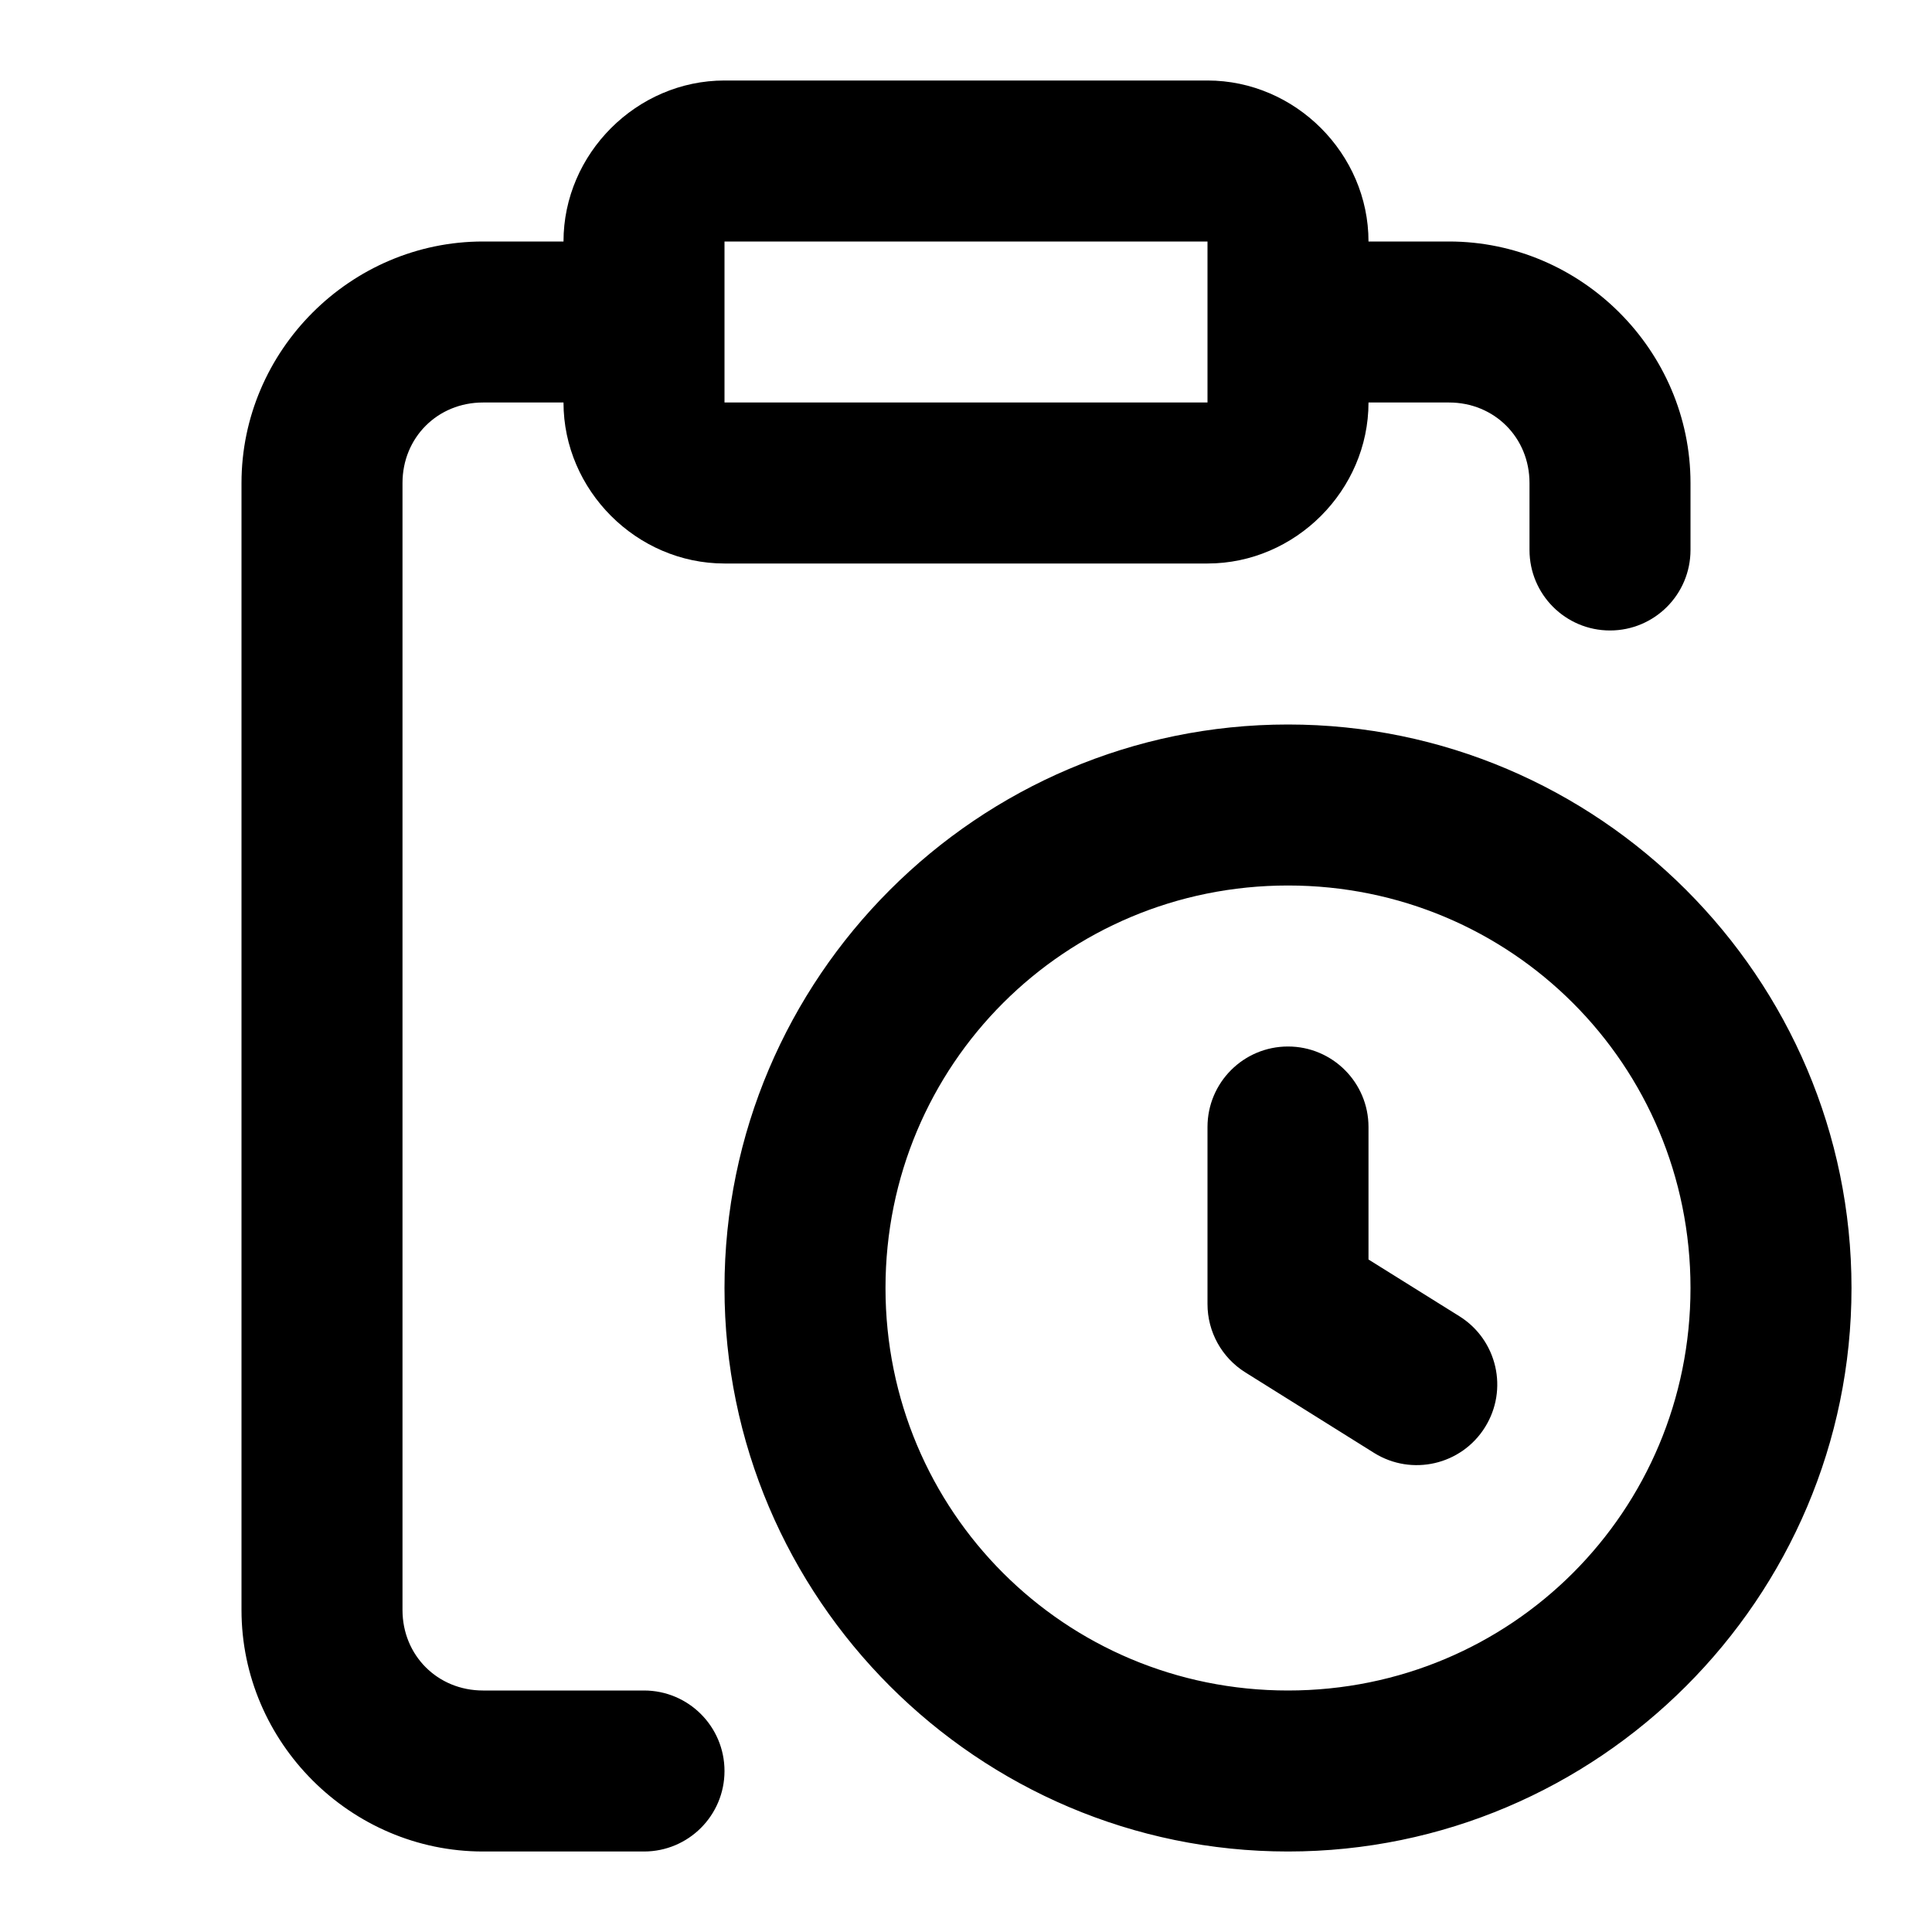
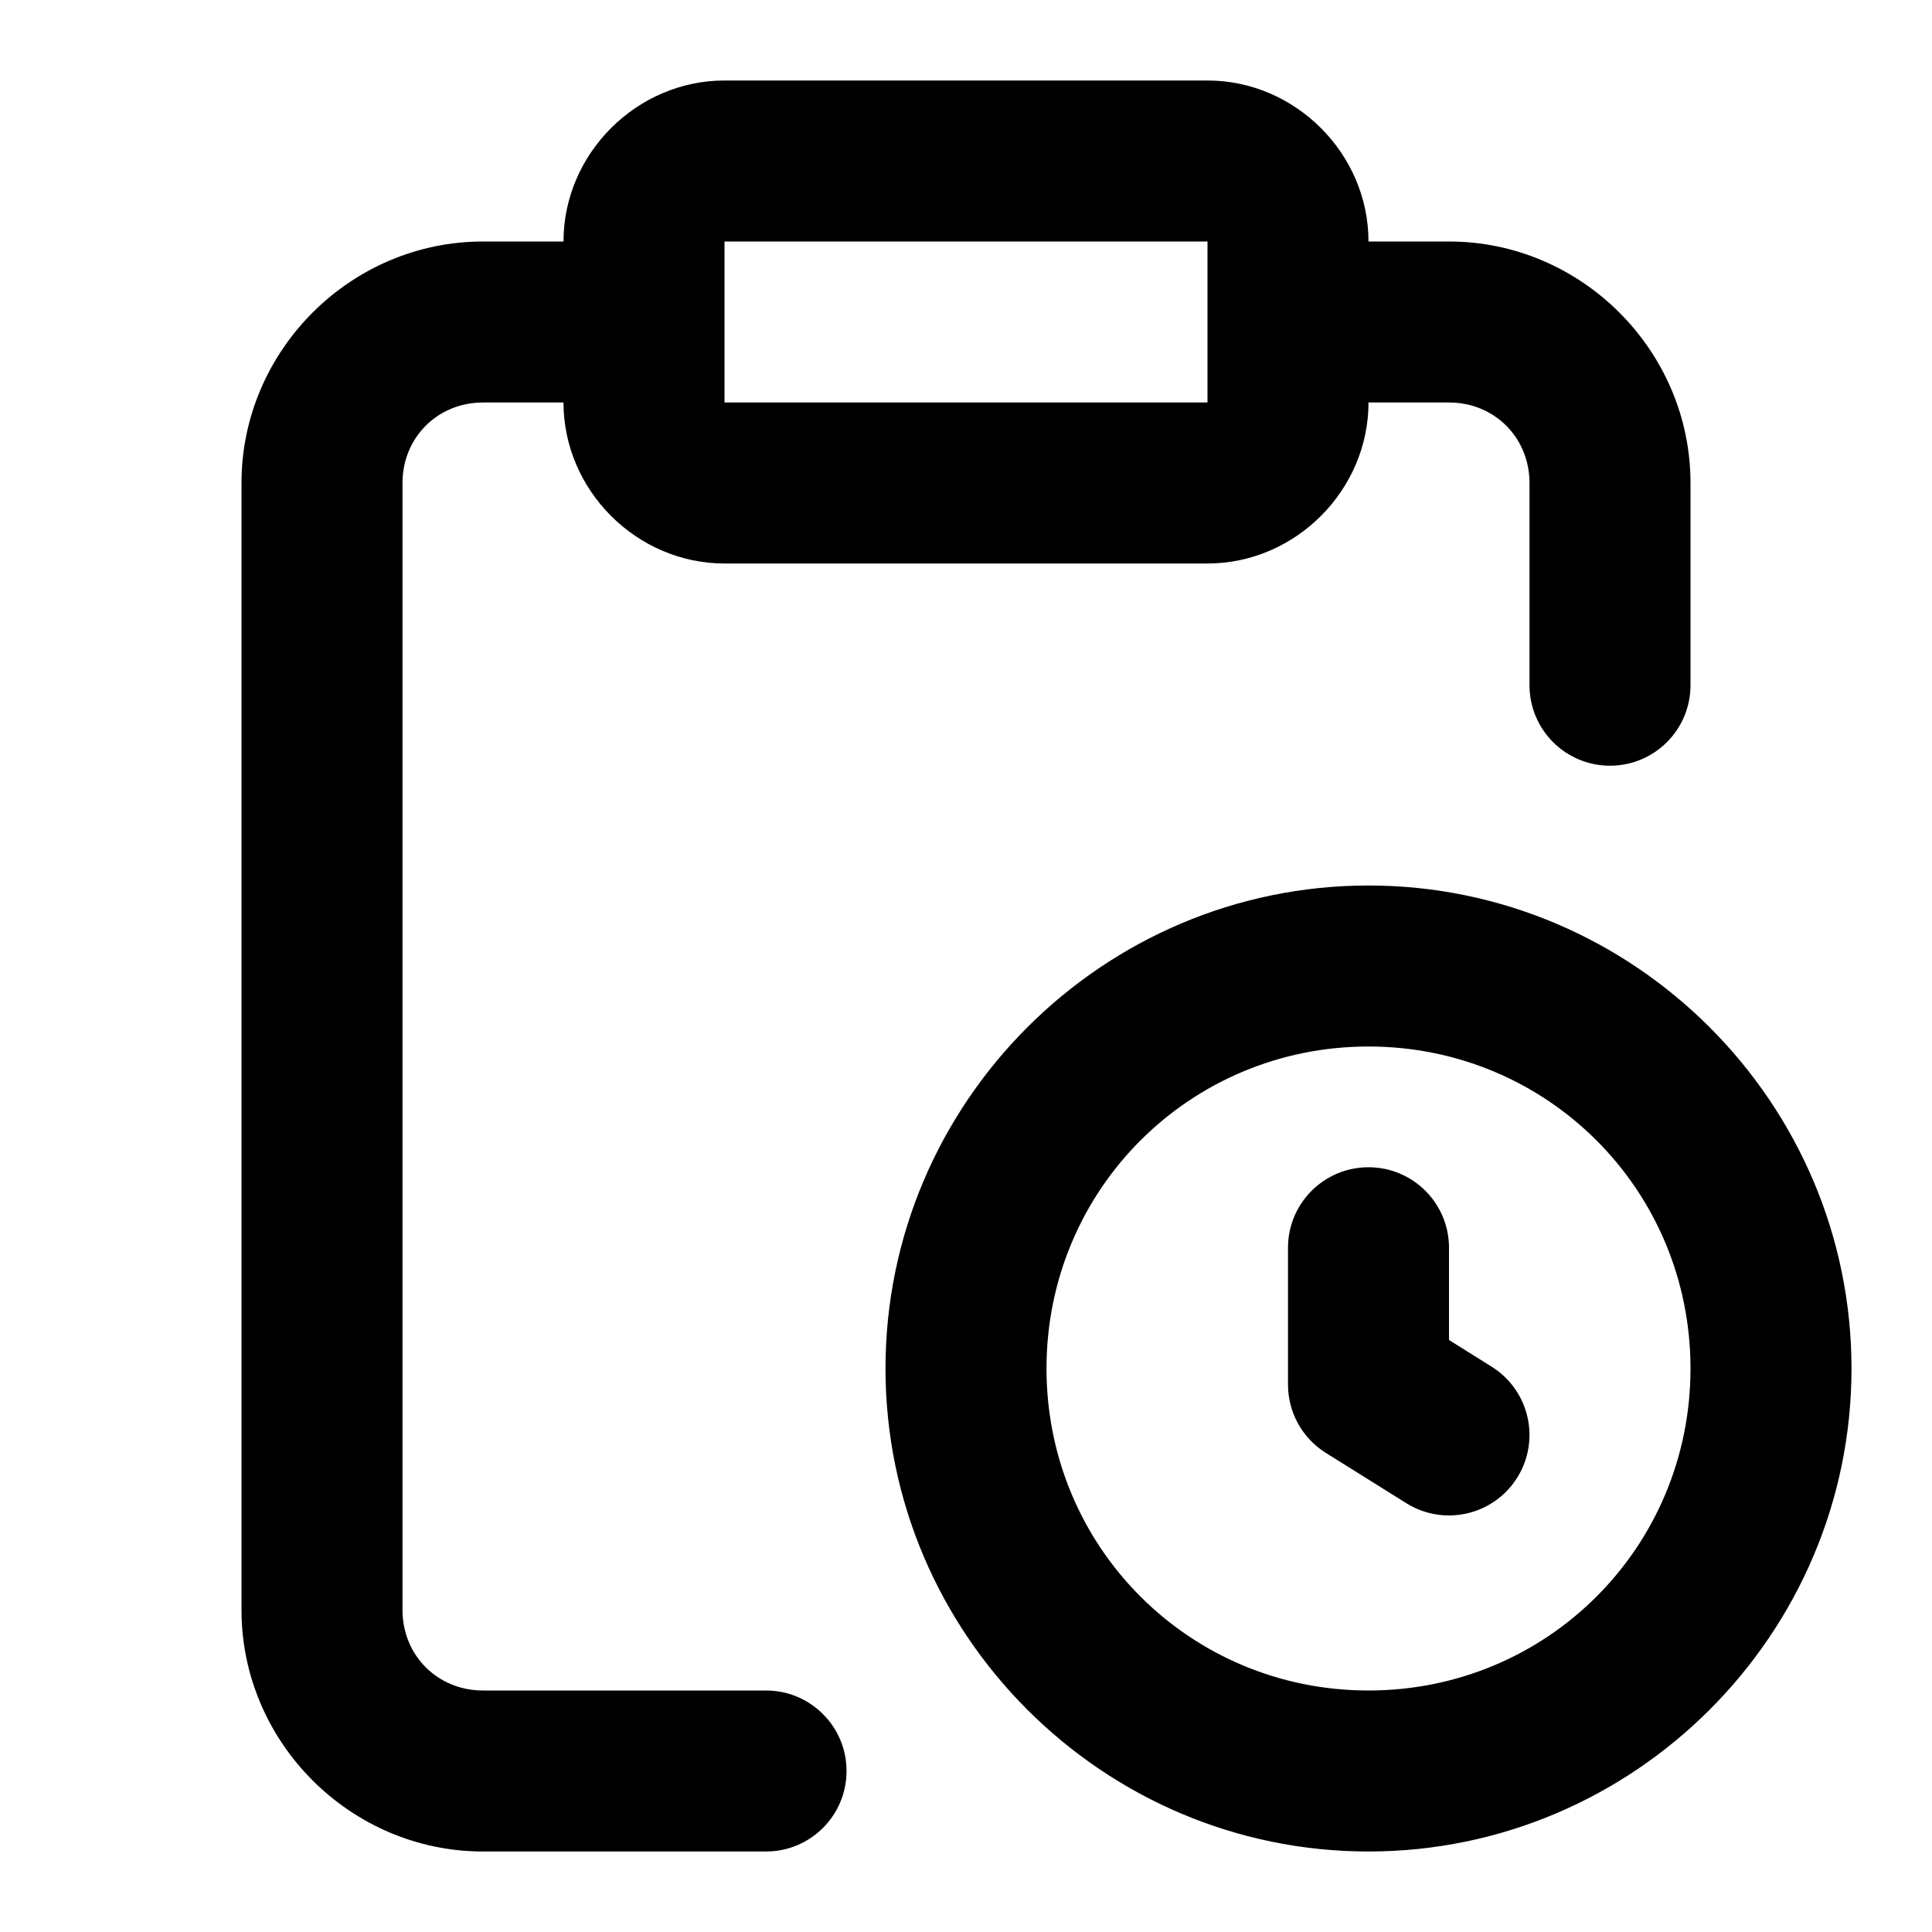
<svg xmlns="http://www.w3.org/2000/svg" width="24" height="24" viewBox="0 0 24 24" fill="currentColor" tags="$extends:clipboard,$group:clock,log,alarm,reminder,scheduled,time tracking,timesheets,appointment,logbook" categories="$extends:clipboard,time">
-   <path d="M 9 1 C 7.909 1 7 1.909 7 3 L 6 3 C 4.355 3 3 4.355 3 6 L 3 20 C 3 21.645 4.355 23 6 23 L 8 23 A 1 1 0 0 0 9 22 A 1 1 0 0 0 8 21 L 6 21 C 5.436 21 5 20.564 5 20 L 5 6 C 5 5.436 5.436 5 6 5 L 7 5 C 7 6.091 7.909 7 9 7 L 15 7 C 16.091 7 17 6.091 17 5 L 18 5 C 18.564 5 19 5.436 19 6 L 19 6.832 A 1 1 0 0 0 20 7.832 A 1 1 0 0 0 21 6.832 L 21 6 C 21 4.355 19.645 3 18 3 L 17 3 C 17 1.909 16.091 1 15 1 L 9 1 z M 9 3 L 15 3 L 15 4 L 15 5 L 9 5 L 9 4 L 9 3 z M 16 9 C 12.146 9 9 12.146 9 16 C 9 19.854 12.146 23 16 23 C 19.854 23 23 19.854 23 16 C 23 12.146 19.854 9 16 9 z M 16 11 C 18.773 11 21 13.227 21 16 C 21 18.773 18.773 21 16 21 C 13.227 21 11 18.773 11 16 C 11 13.227 13.227 11 16 11 z M 16 13 A 1 1 0 0 0 15 14 L 15 16.199 A 1 1 0 0 0 15.471 17.049 L 17.07 18.049 A 1 1 0 0 0 18.447 17.73 A 1 1 0 0 0 18.131 16.352 L 17 15.646 L 17 14 A 1 1 0 0 0 16 13 z " />
+   <path d="M 9 1 C 7.909 1 7 1.909 7 3 L 6 3 C 4.355 3 3 4.355 3 6 L 3 20 C 3 21.645 4.355 23 6 23 L 9.516 23 A 1 1 0 0 0 10.516 22 A 1 1 0 0 0 9.516 21 L 6 21 C 5.436 21 5 20.564 5 20 L 5 6 C 5 5.436 5.436 5 6 5 L 7 5 C 7 6.091 7.909 7 9 7 L 15 7 C 16.091 7 17 6.091 17 5 L 18 5 C 18.564 5 19 5.436 19 6 L 19 8.512 A 1 1 0 0 0 20 9.512 A 1 1 0 0 0 21 8.512 L 21 6 C 21 4.355 19.645 3 18 3 L 17 3 C 17 1.909 16.091 1 15 1 L 9 1 z M 9 3 L 15 3 L 15 4 L 15 5 L 9 5 L 9 4 L 9 3 z M 17 11 C 13.698 11 11 13.698 11 17 C 11 20.302 13.698 23 17 23 C 20.302 23 23 20.302 23 17 C 23 13.698 20.302 11 17 11 z M 17 13 C 19.221 13 21 14.779 21 17 C 21 19.221 19.221 21 17 21 C 14.779 21 13 19.221 13 17 C 13 14.779 14.779 13 17 13 z M 17 14.5 A 1 1 0 0 0 16 15.5 L 16 17.199 A 1 1 0 0 0 16.471 18.049 L 17.471 18.674 A 1 1 0 0 0 18.848 18.355 A 1 1 0 0 0 18.529 16.977 L 18 16.646 L 18 15.5 A 1 1 0 0 0 17 14.5 z " />
</svg>
